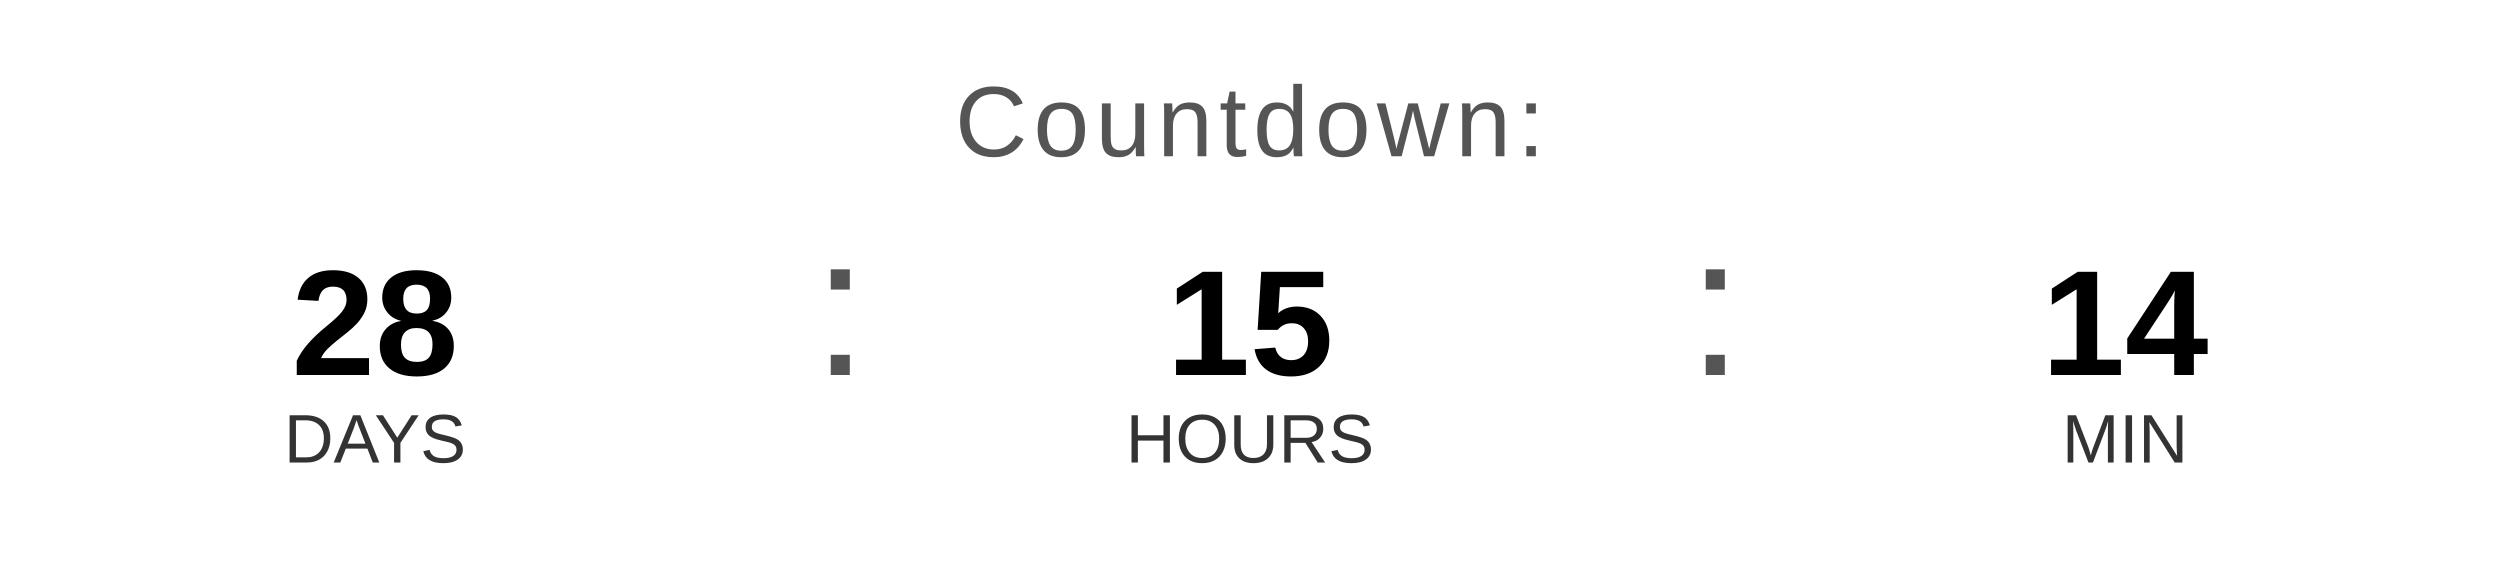
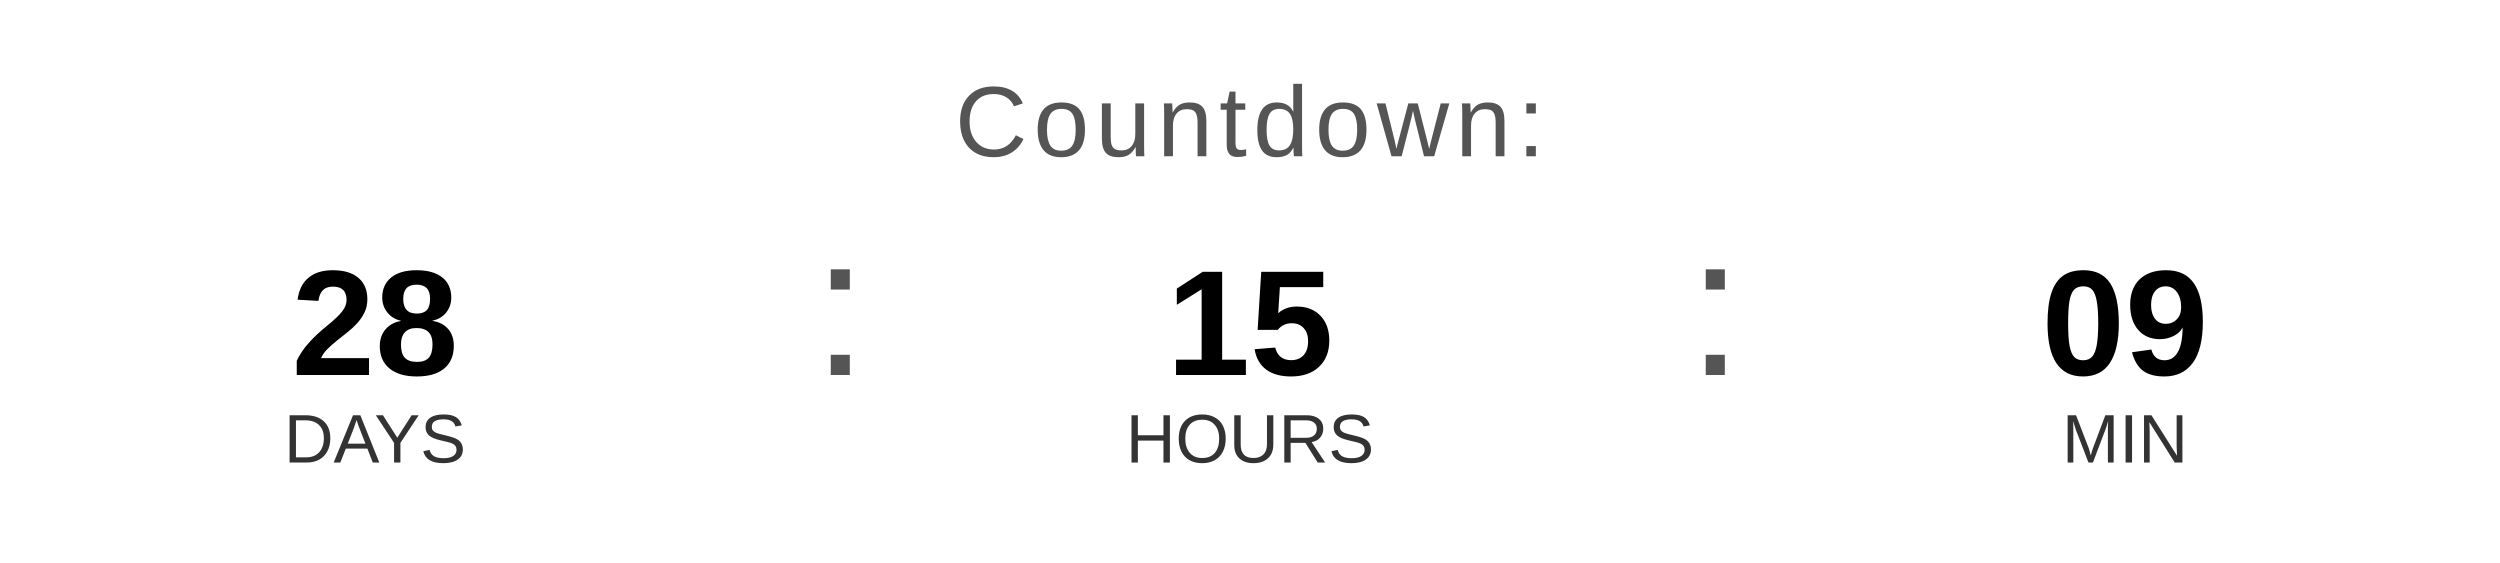
<svg xmlns="http://www.w3.org/2000/svg" width="400" height="90" viewBox="0 0 400 90">
  <text x="200" y="25" font-family="Arial, Helvetica, sans-serif" font-size="16" fill="#555555" text-anchor="middle" letter-spacing="1">
    Countdown:
  </text>
  <text x="60" y="60" font-family="Arial, Helvetica, sans-serif" font-size="24" font-weight="bold" fill="#000000" text-anchor="middle">28</text>
  <text x="60" y="74" font-family="Arial, Helvetica, sans-serif" font-size="11" fill="#333333" text-anchor="middle">DAYS</text>
  <text x="130" y="60" font-family="Arial, sans-serif" font-size="32" fill="#555555">:</text>
  <text x="200" y="60" font-family="Arial, Helvetica, sans-serif" font-size="24" font-weight="bold" fill="#000000" text-anchor="middle">15</text>
  <text x="200" y="74" font-family="Arial, Helvetica, sans-serif" font-size="11" fill="#333333" text-anchor="middle">HOURS</text>
  <text x="270" y="60" font-family="Arial, sans-serif" font-size="32" fill="#555555">:</text>
-   <text x="340" y="60" font-family="Arial, Helvetica, sans-serif" font-size="24" font-weight="bold" fill="#000000" text-anchor="middle">14</text>
+   <text x="340" y="60" font-family="Arial, Helvetica, sans-serif" font-size="24" font-weight="bold" fill="#000000" text-anchor="middle">09</text>
  <text x="340" y="74" font-family="Arial, Helvetica, sans-serif" font-size="11" fill="#333333" text-anchor="middle">MIN</text>
</svg>
